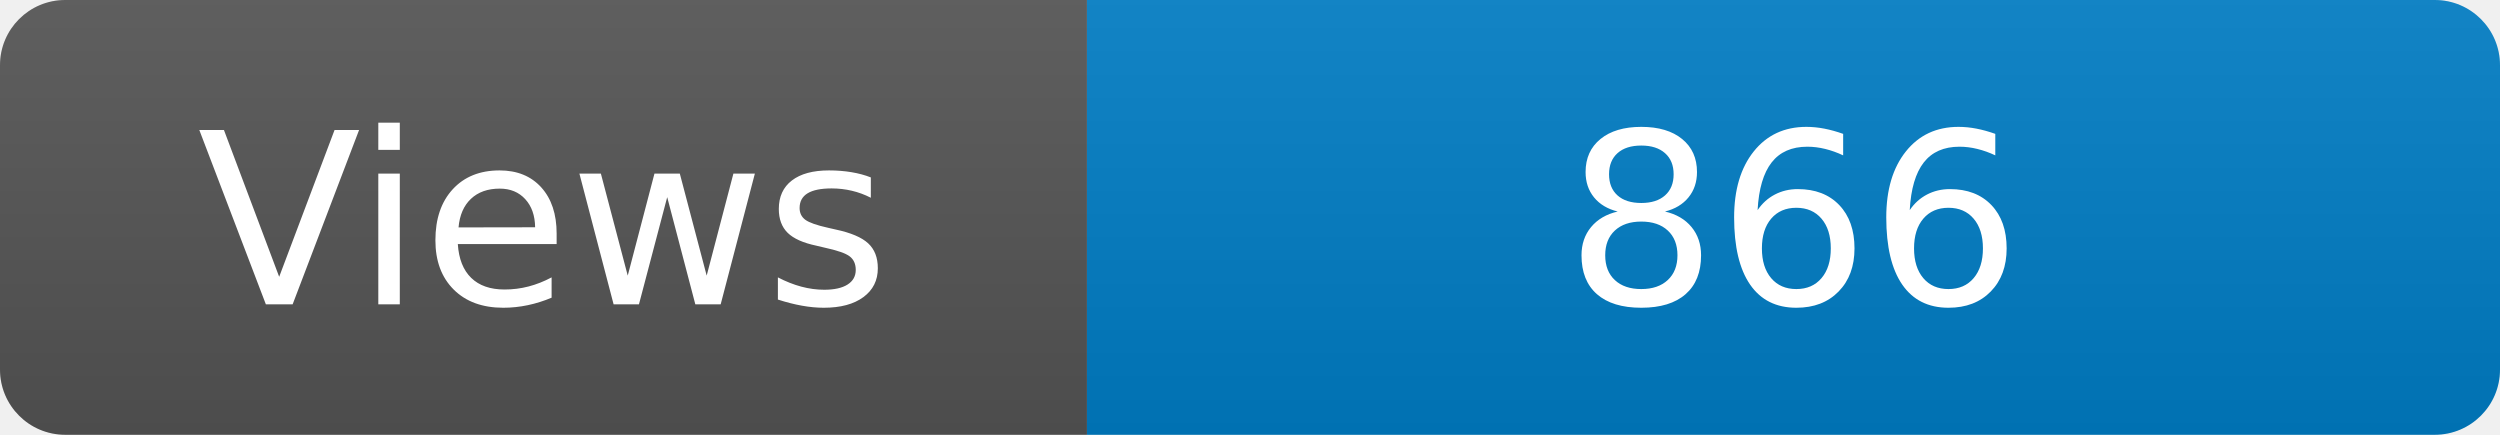
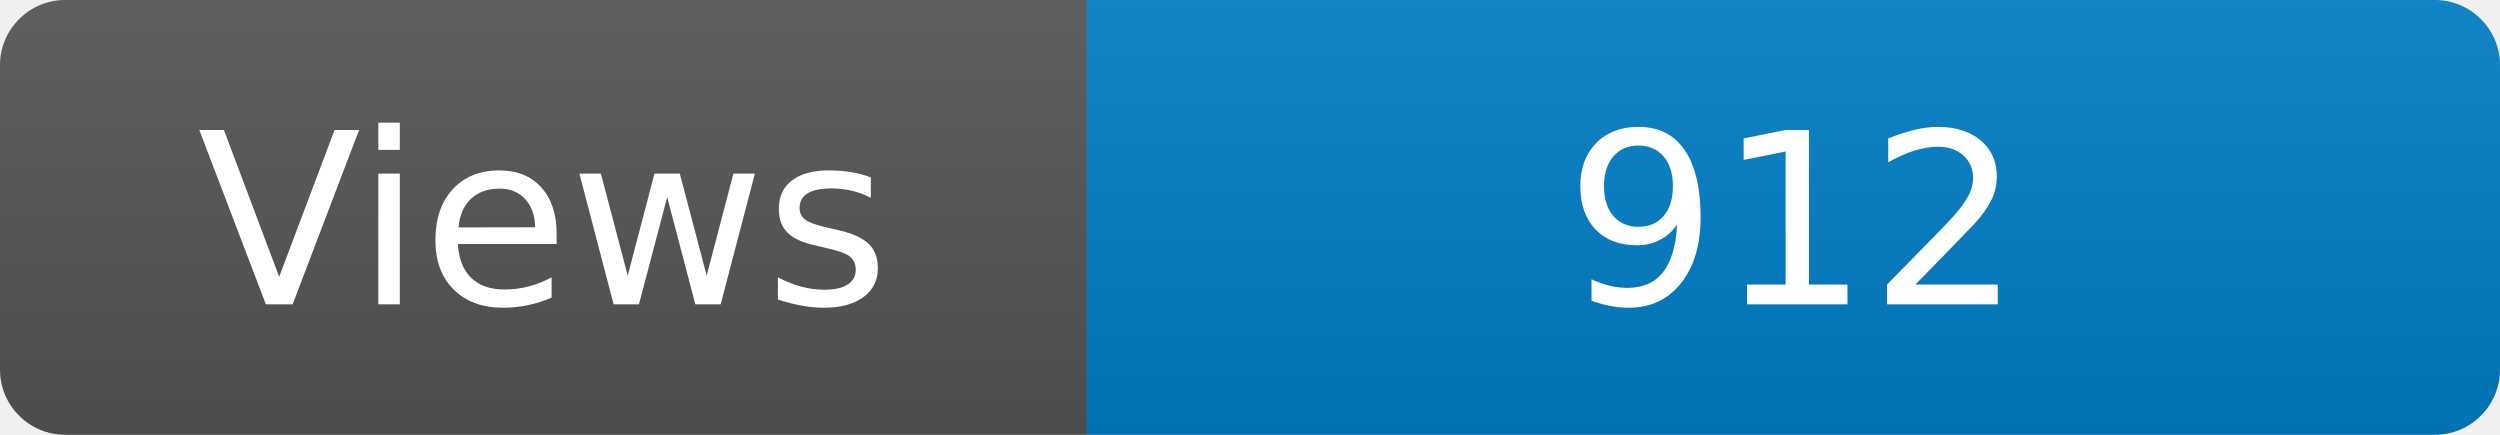
<svg xmlns="http://www.w3.org/2000/svg" width="115" height="20" role="img" aria-label="Maintained?: yes">
  <linearGradient id="s" x2="0" y2="100%">
    <stop offset="0" stop-color="#bbb" stop-opacity=".1" />
    <stop offset="1" stop-opacity=".1" />
  </linearGradient>
  <clipPath id="r">
    <rect width="115" height="20" rx="3" fill="#fff" />
  </clipPath>
  <g clip-path="url(#r)">
    <rect width="50" height="20" fill="#555" />
    <rect x="50" width="160" height="20" fill="#007ec6" />
    <rect width="115" height="20" fill="url(#s)" />
  </g>
  <g fill="#fff" text-anchor="middle" font-family="Verdana,Geneva,DejaVu Sans,sans-serif" font-size="110">
    <text x="250" y="140" transform="scale(.1)" fill="#fff">Views</text>
-     <text x="825" y="140" transform="scale(.1)" fill="#fff">866</text>
+     <text x="825" y="140" transform="scale(.1)" fill="#fff">912</text>
  </g>
</svg>
